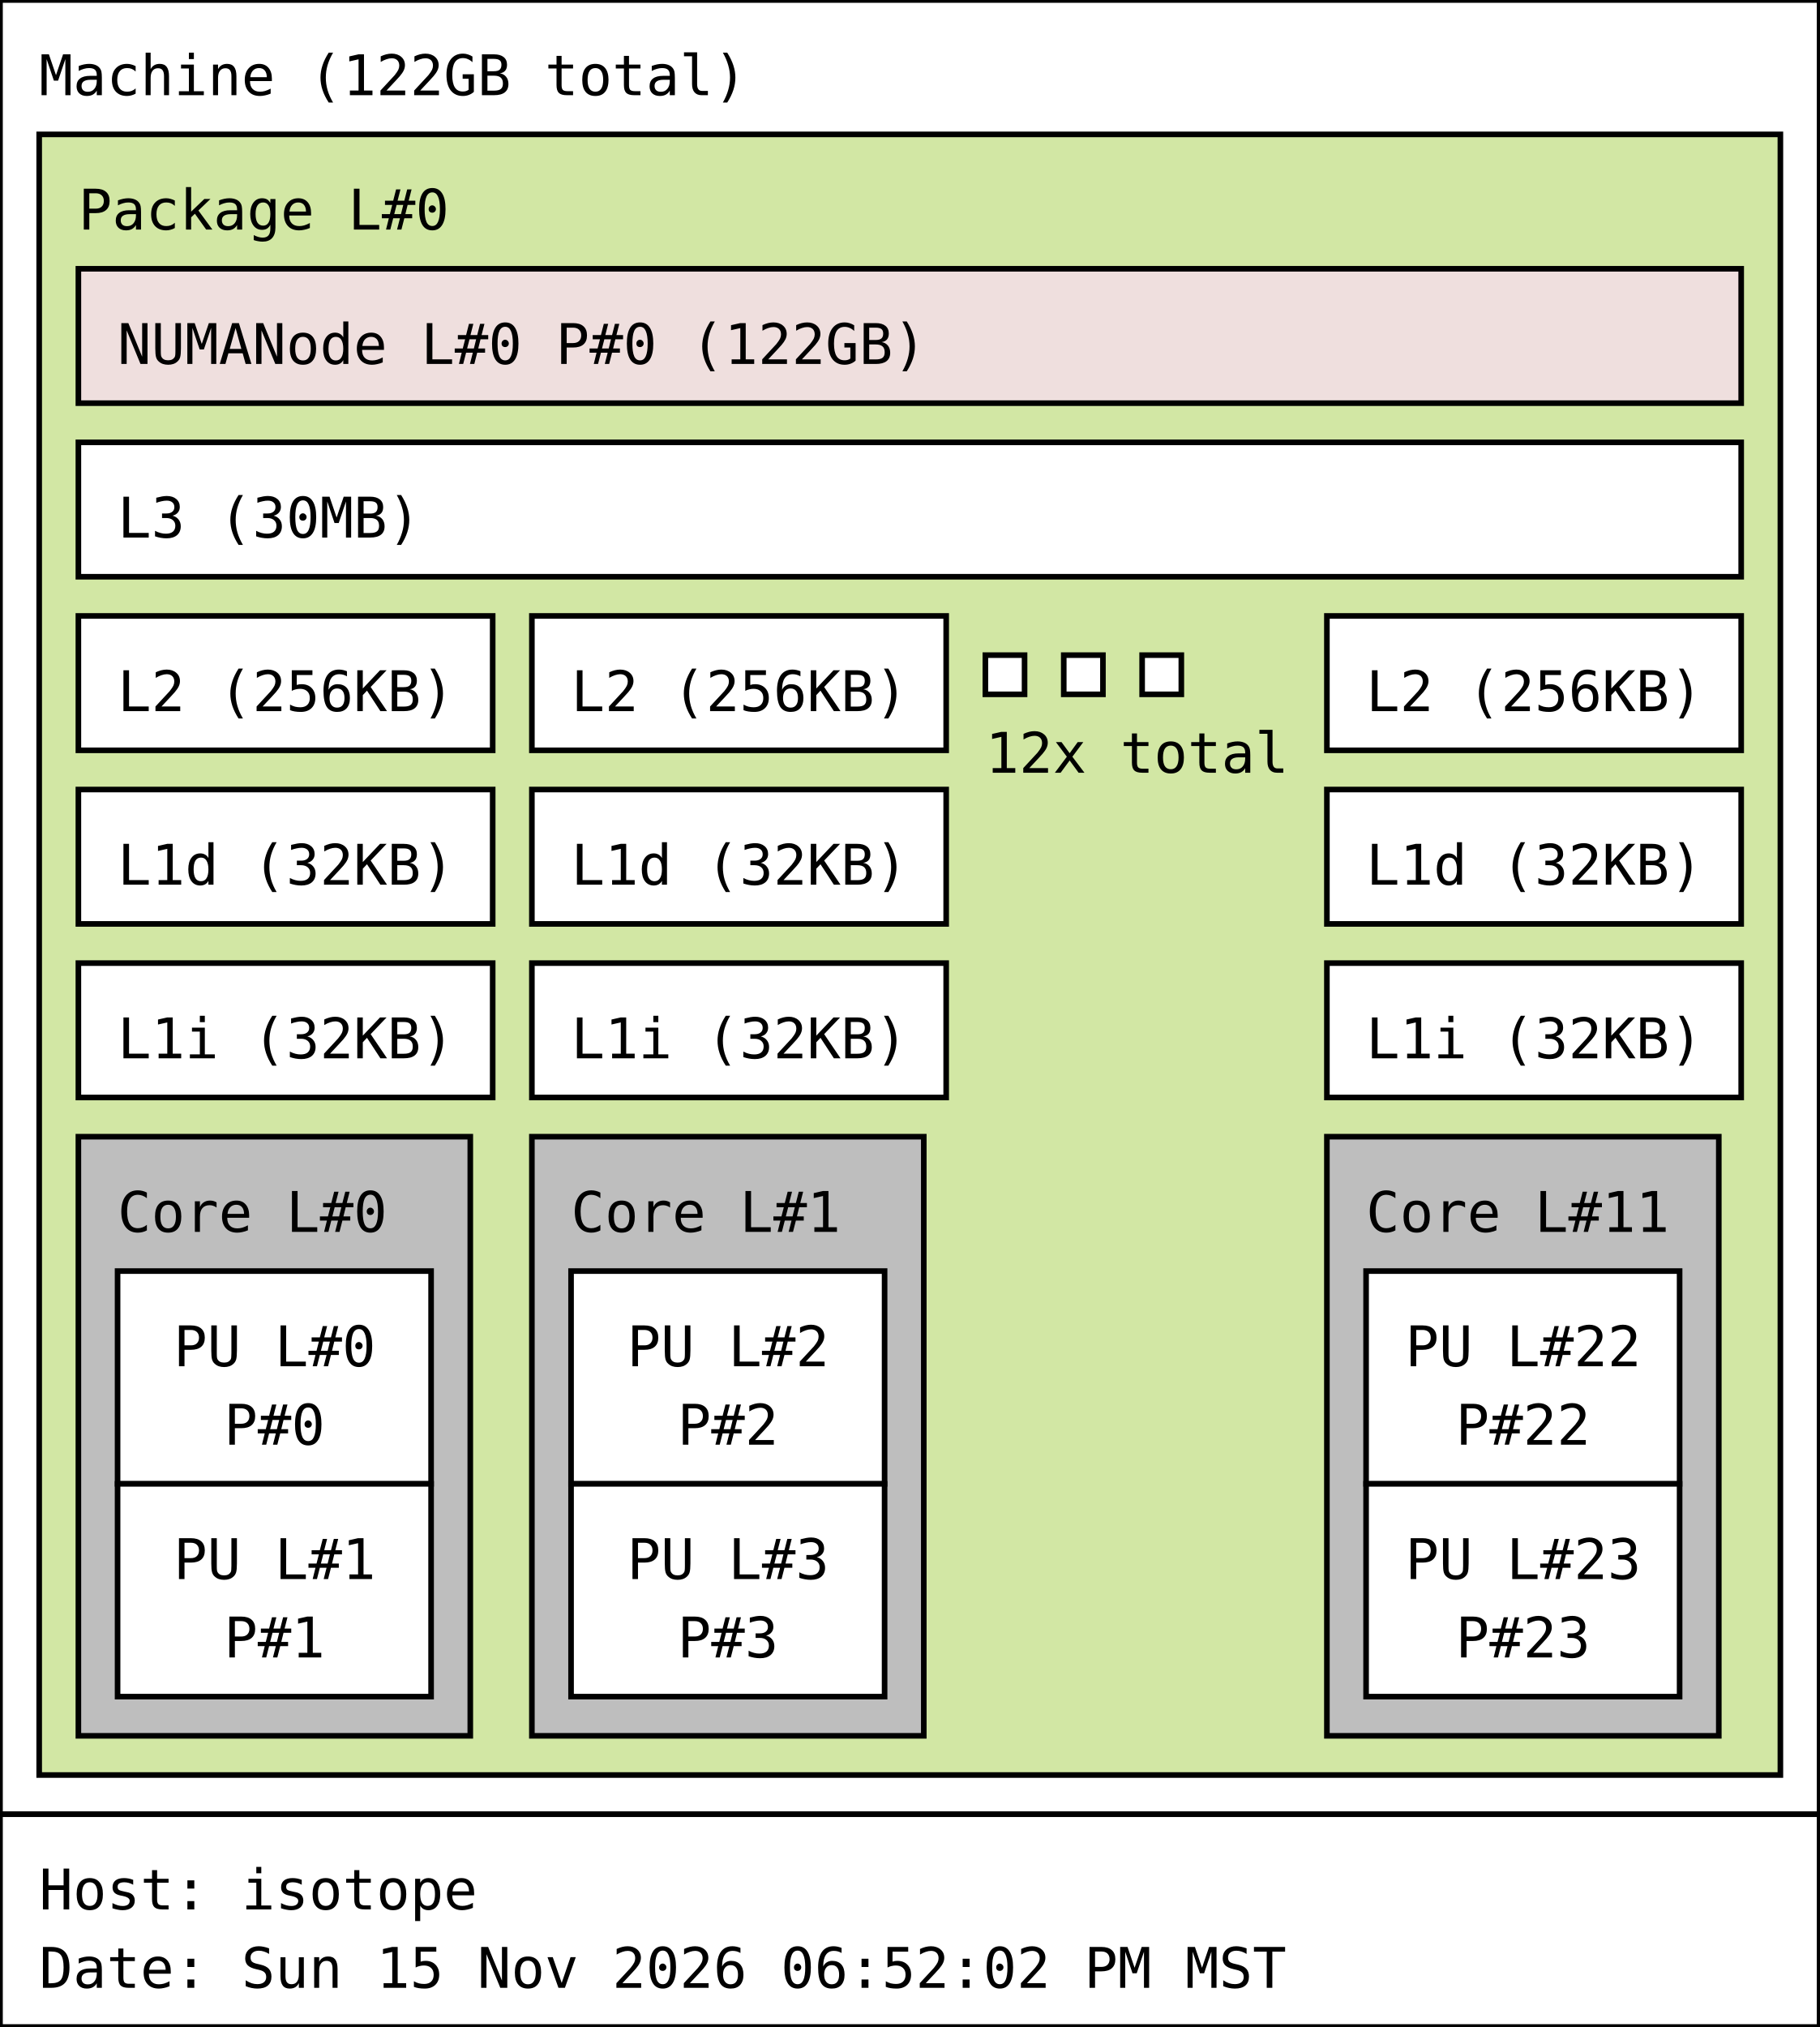
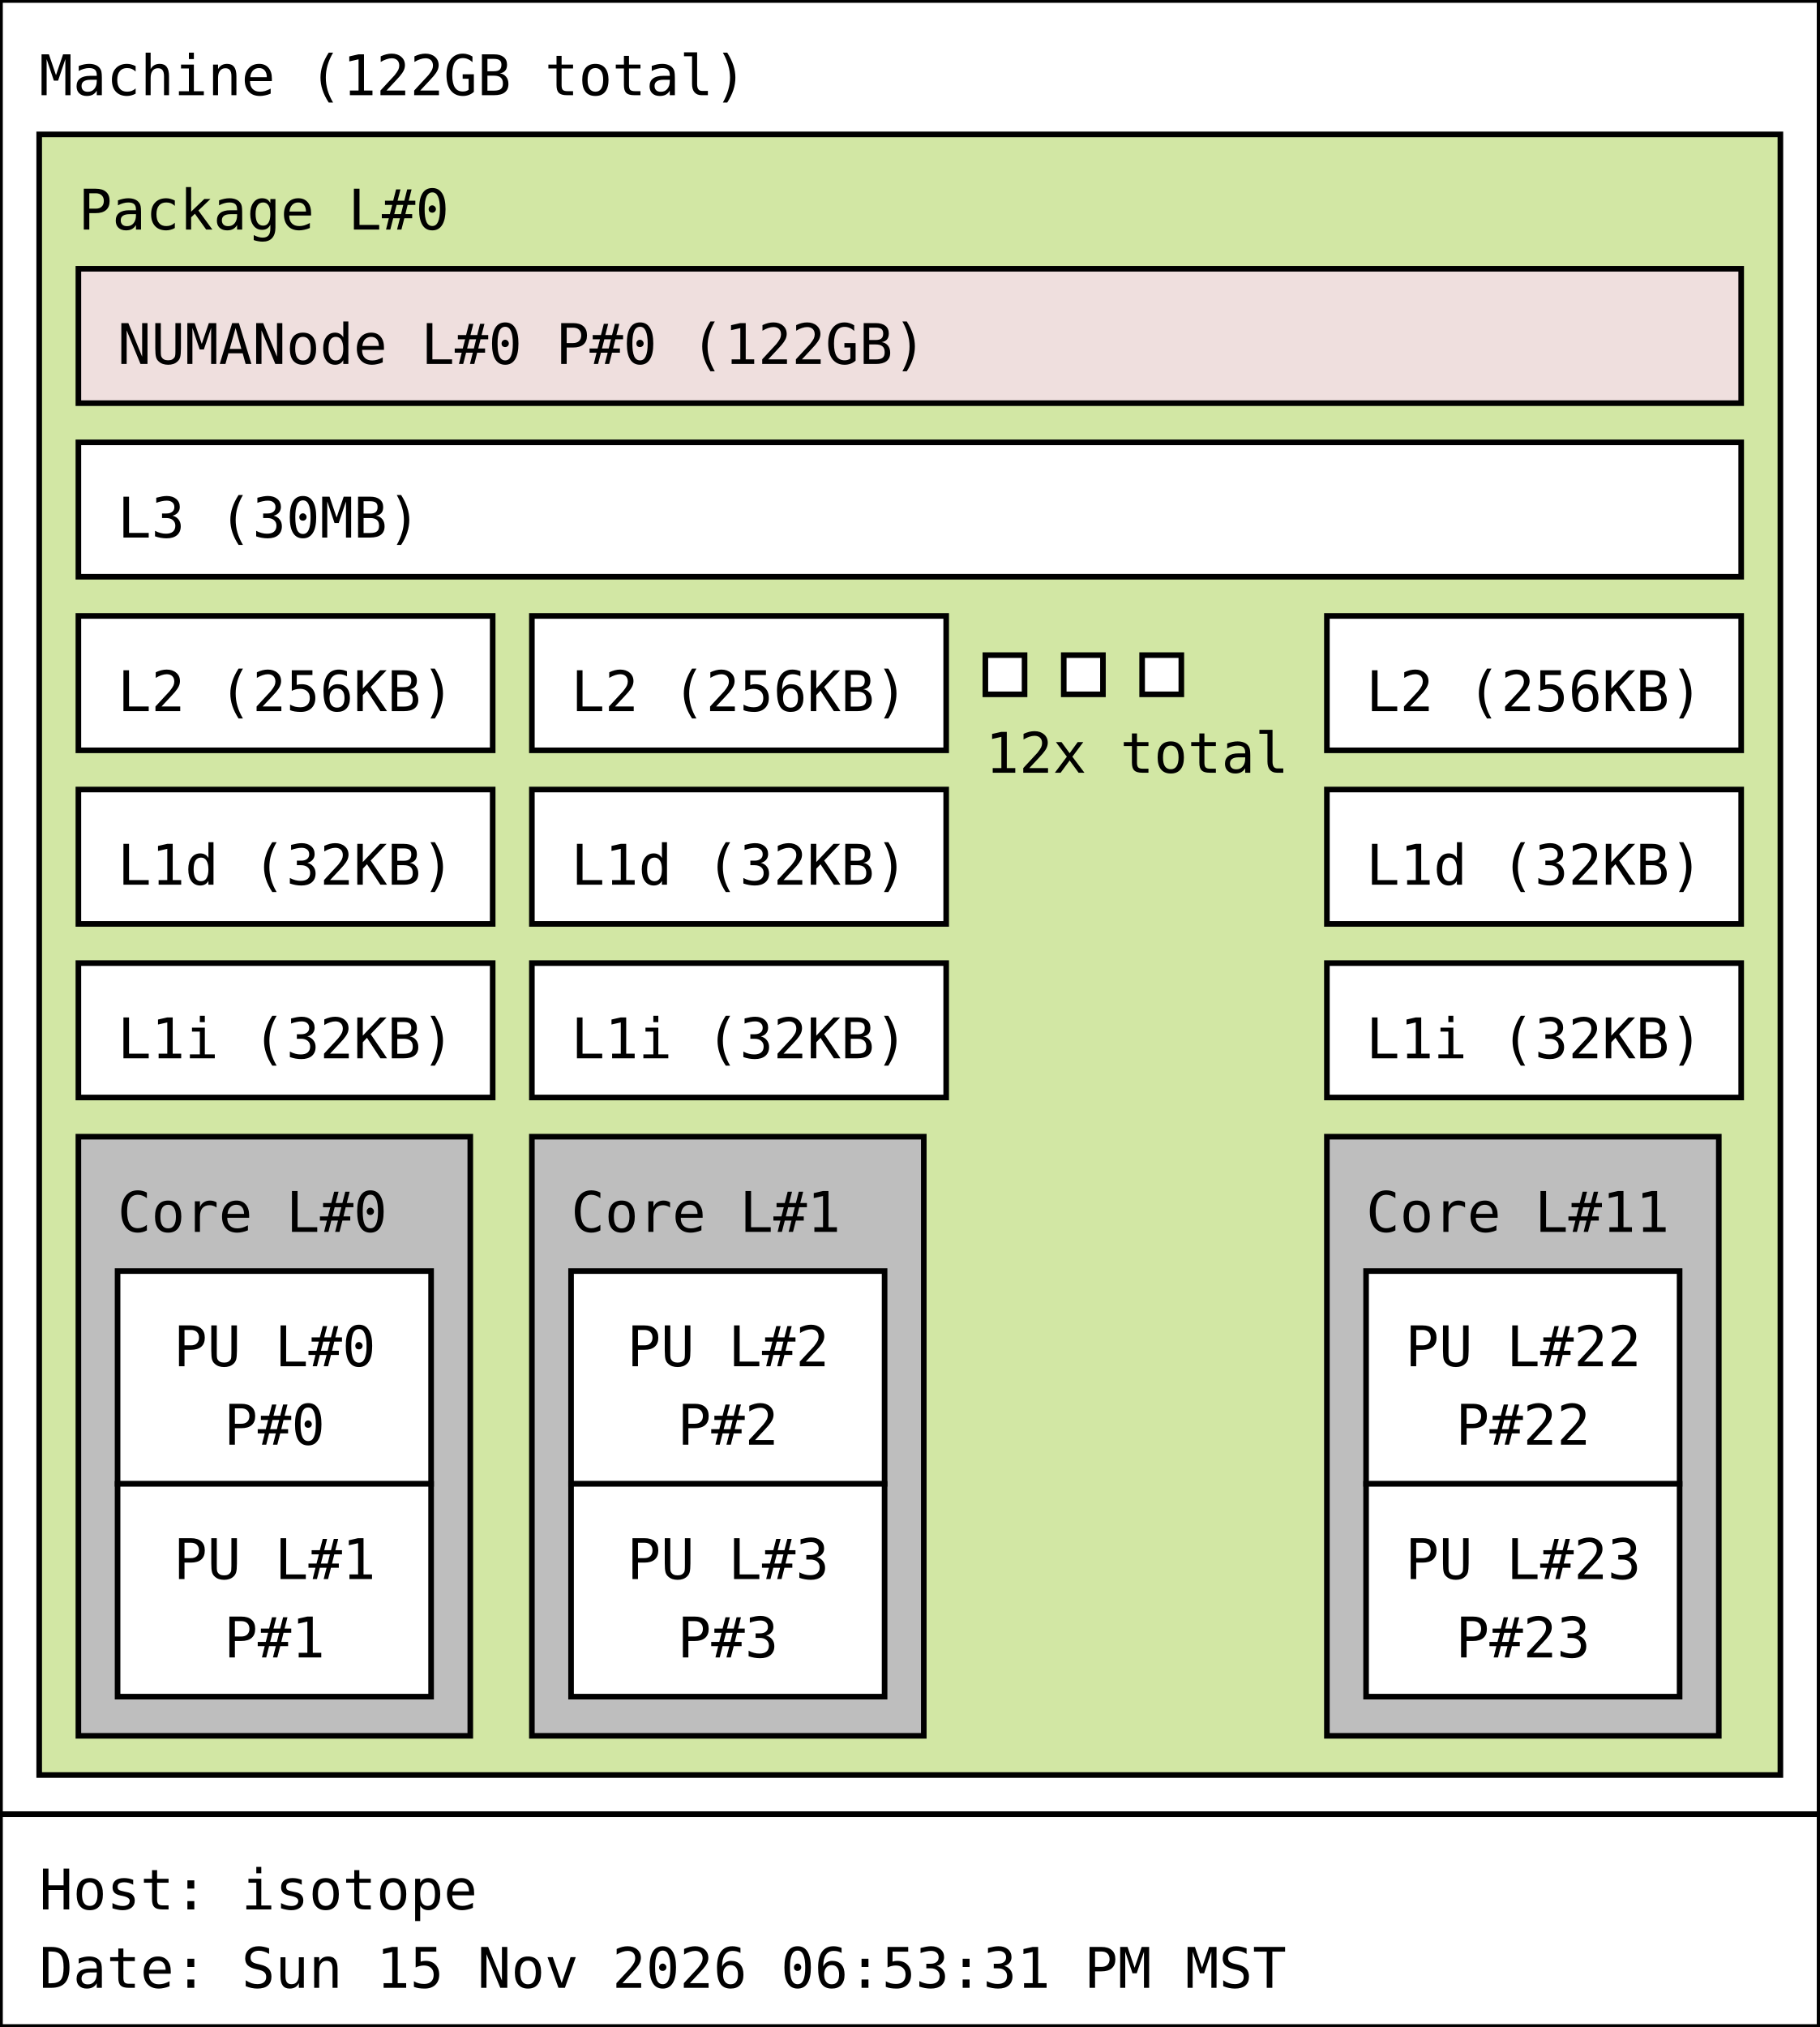
<svg xmlns="http://www.w3.org/2000/svg" width="325px" height="362px" viewBox="0 0 325px 362px" version="1.1">
  <rect id="Machine_0_rect" class="Machine" x="0" y="0" width="325" height="324" fill="rgb(255,255,255)" stroke="rgb(0,0,0)" stroke-width="1" />
  <text id="Machine_0_text" class="Machine" font-family="Monospace" x="7" y="17" fill="rgb(0,0,0)" font-size="10px">Machine (122GB total)</text>
  <rect id="Package_0_rect" class="Package" x="7" y="24" width="311" height="293" fill="rgb(210,231,164)" stroke="rgb(0,0,0)" stroke-width="1" />
  <text id="Package_0_text" class="Package" font-family="Monospace" x="14" y="41" fill="rgb(0,0,0)" font-size="10px">Package L#0</text>
  <rect id="L3_0_rect" class="L3" x="14" y="79" width="297" height="24" fill="rgb(255,255,255)" stroke="rgb(0,0,0)" stroke-width="1" />
  <text id="L3_0_text" class="L3" font-family="Monospace" x="21" y="96" fill="rgb(0,0,0)" font-size="10px">L3 (30MB)</text>
  <rect id="L2_0_rect" class="L2" x="14" y="110" width="74" height="24" fill="rgb(255,255,255)" stroke="rgb(0,0,0)" stroke-width="1" />
  <text id="L2_0_text" class="L2" font-family="Monospace" x="21" y="127" fill="rgb(0,0,0)" font-size="10px">L2 (256KB)</text>
  <rect id="L1d_0_rect" class="L1d" x="14" y="141" width="74" height="24" fill="rgb(255,255,255)" stroke="rgb(0,0,0)" stroke-width="1" />
  <text id="L1d_0_text" class="L1d" font-family="Monospace" x="21" y="158" fill="rgb(0,0,0)" font-size="10px">L1d (32KB)</text>
  <rect id="L1i_0_rect" class="L1i" x="14" y="172" width="74" height="24" fill="rgb(255,255,255)" stroke="rgb(0,0,0)" stroke-width="1" />
  <text id="L1i_0_text" class="L1i" font-family="Monospace" x="21" y="189" fill="rgb(0,0,0)" font-size="10px">L1i (32KB)</text>
  <rect id="Core_0_rect" class="Core" x="14" y="203" width="70" height="107" fill="rgb(190,190,190)" stroke="rgb(0,0,0)" stroke-width="1" />
  <text id="Core_0_text" class="Core" font-family="Monospace" x="21" y="220" fill="rgb(0,0,0)" font-size="10px">Core L#0</text>
  <rect id="PU_0_rect" class="PU" x="21" y="227" width="56" height="38" fill="rgb(255,255,255)" stroke="rgb(0,0,0)" stroke-width="1" />
  <text id="PU_0_text" class="PU" font-family="Monospace" x="31" y="244" fill="rgb(0,0,0)" font-size="10px">PU L#0</text>
  <text id="PU_0_text_1" class="PU" font-family="Monospace" x="40" y="258" fill="rgb(0,0,0)" font-size="10px">P#0</text>
  <rect id="PU_1_rect" class="PU" x="21" y="265" width="56" height="38" fill="rgb(255,255,255)" stroke="rgb(0,0,0)" stroke-width="1" />
  <text id="PU_1_text" class="PU" font-family="Monospace" x="31" y="282" fill="rgb(0,0,0)" font-size="10px">PU L#1</text>
  <text id="PU_1_text_1" class="PU" font-family="Monospace" x="40" y="296" fill="rgb(0,0,0)" font-size="10px">P#1</text>
  <rect id="L2_1_rect" class="L2" x="95" y="110" width="74" height="24" fill="rgb(255,255,255)" stroke="rgb(0,0,0)" stroke-width="1" />
  <text id="L2_1_text" class="L2" font-family="Monospace" x="102" y="127" fill="rgb(0,0,0)" font-size="10px">L2 (256KB)</text>
  <rect id="L1d_1_rect" class="L1d" x="95" y="141" width="74" height="24" fill="rgb(255,255,255)" stroke="rgb(0,0,0)" stroke-width="1" />
  <text id="L1d_1_text" class="L1d" font-family="Monospace" x="102" y="158" fill="rgb(0,0,0)" font-size="10px">L1d (32KB)</text>
  <rect id="L1i_1_rect" class="L1i" x="95" y="172" width="74" height="24" fill="rgb(255,255,255)" stroke="rgb(0,0,0)" stroke-width="1" />
  <text id="L1i_1_text" class="L1i" font-family="Monospace" x="102" y="189" fill="rgb(0,0,0)" font-size="10px">L1i (32KB)</text>
  <rect id="Core_1_rect" class="Core" x="95" y="203" width="70" height="107" fill="rgb(190,190,190)" stroke="rgb(0,0,0)" stroke-width="1" />
  <text id="Core_1_text" class="Core" font-family="Monospace" x="102" y="220" fill="rgb(0,0,0)" font-size="10px">Core L#1</text>
  <rect id="PU_2_rect" class="PU" x="102" y="227" width="56" height="38" fill="rgb(255,255,255)" stroke="rgb(0,0,0)" stroke-width="1" />
  <text id="PU_2_text" class="PU" font-family="Monospace" x="112" y="244" fill="rgb(0,0,0)" font-size="10px">PU L#2</text>
  <text id="PU_2_text_1" class="PU" font-family="Monospace" x="121" y="258" fill="rgb(0,0,0)" font-size="10px">P#2</text>
  <rect id="PU_3_rect" class="PU" x="102" y="265" width="56" height="38" fill="rgb(255,255,255)" stroke="rgb(0,0,0)" stroke-width="1" />
  <text id="PU_3_text" class="PU" font-family="Monospace" x="112" y="282" fill="rgb(0,0,0)" font-size="10px">PU L#3</text>
  <text id="PU_3_text_1" class="PU" font-family="Monospace" x="121" y="296" fill="rgb(0,0,0)" font-size="10px">P#3</text>
  <rect id="L2_2_rect" class="L2" x="176" y="117" width="7" height="7" fill="rgb(255,255,255)" stroke="rgb(0,0,0)" stroke-width="1" />
  <rect id="L2_2_rect" class="L2" x="190" y="117" width="7" height="7" fill="rgb(255,255,255)" stroke="rgb(0,0,0)" stroke-width="1" />
  <rect id="L2_2_rect" class="L2" x="204" y="117" width="7" height="7" fill="rgb(255,255,255)" stroke="rgb(0,0,0)" stroke-width="1" />
  <text id="L2_2_text" class="L2" font-family="Monospace" x="176" y="138" fill="rgb(0,0,0)" font-size="10px">12x total</text>
  <rect id="L2_11_rect" class="L2" x="237" y="110" width="74" height="24" fill="rgb(255,255,255)" stroke="rgb(0,0,0)" stroke-width="1" />
  <text id="L2_11_text" class="L2" font-family="Monospace" x="244" y="127" fill="rgb(0,0,0)" font-size="10px">L2 (256KB)</text>
  <rect id="L1d_11_rect" class="L1d" x="237" y="141" width="74" height="24" fill="rgb(255,255,255)" stroke="rgb(0,0,0)" stroke-width="1" />
  <text id="L1d_11_text" class="L1d" font-family="Monospace" x="244" y="158" fill="rgb(0,0,0)" font-size="10px">L1d (32KB)</text>
  <rect id="L1i_11_rect" class="L1i" x="237" y="172" width="74" height="24" fill="rgb(255,255,255)" stroke="rgb(0,0,0)" stroke-width="1" />
  <text id="L1i_11_text" class="L1i" font-family="Monospace" x="244" y="189" fill="rgb(0,0,0)" font-size="10px">L1i (32KB)</text>
  <rect id="Core_11_rect" class="Core" x="237" y="203" width="70" height="107" fill="rgb(190,190,190)" stroke="rgb(0,0,0)" stroke-width="1" />
  <text id="Core_11_text" class="Core" font-family="Monospace" x="244" y="220" fill="rgb(0,0,0)" font-size="10px">Core L#11</text>
  <rect id="PU_22_rect" class="PU" x="244" y="227" width="56" height="38" fill="rgb(255,255,255)" stroke="rgb(0,0,0)" stroke-width="1" />
  <text id="PU_22_text" class="PU" font-family="Monospace" x="251" y="244" fill="rgb(0,0,0)" font-size="10px">PU L#22</text>
  <text id="PU_22_text_1" class="PU" font-family="Monospace" x="260" y="258" fill="rgb(0,0,0)" font-size="10px">P#22</text>
  <rect id="PU_23_rect" class="PU" x="244" y="265" width="56" height="38" fill="rgb(255,255,255)" stroke="rgb(0,0,0)" stroke-width="1" />
  <text id="PU_23_text" class="PU" font-family="Monospace" x="251" y="282" fill="rgb(0,0,0)" font-size="10px">PU L#23</text>
  <text id="PU_23_text_1" class="PU" font-family="Monospace" x="260" y="296" fill="rgb(0,0,0)" font-size="10px">P#23</text>
  <rect id="NUMANode_0_rect" class="NUMANode" x="14" y="48" width="297" height="24" fill="rgb(239,223,222)" stroke="rgb(0,0,0)" stroke-width="1" />
  <text id="NUMANode_0_text" class="NUMANode" font-family="Monospace" x="21" y="65" fill="rgb(0,0,0)" font-size="10px">NUMANode L#0 P#0 (122GB)</text>
  <rect id="anon_rect" x="0" y="324" width="325" height="38" fill="rgb(255,255,255)" stroke="rgb(0,0,0)" stroke-width="1" />
  <text id="anon_text" font-family="Monospace" x="7" y="341" fill="rgb(0,0,0)" font-size="10px">Host: isotope</text>
-   <text id="anon_text_1" font-family="Monospace" x="7" y="355" fill="rgb(0,0,0)" font-size="10px">Date: Sun 15 Nov 2026 06:52:02 PM MST</text>
+   <text id="anon_text_1" font-family="Monospace" x="7" y="355" fill="rgb(0,0,0)" font-size="10px">Date: Sun 15 Nov 2026 06:53:31 PM MST</text>
</svg>
